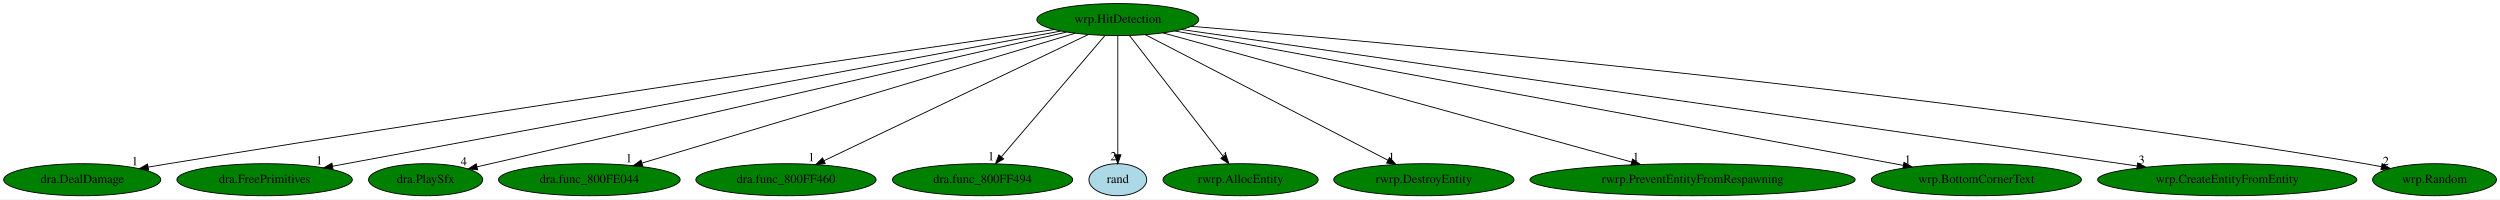
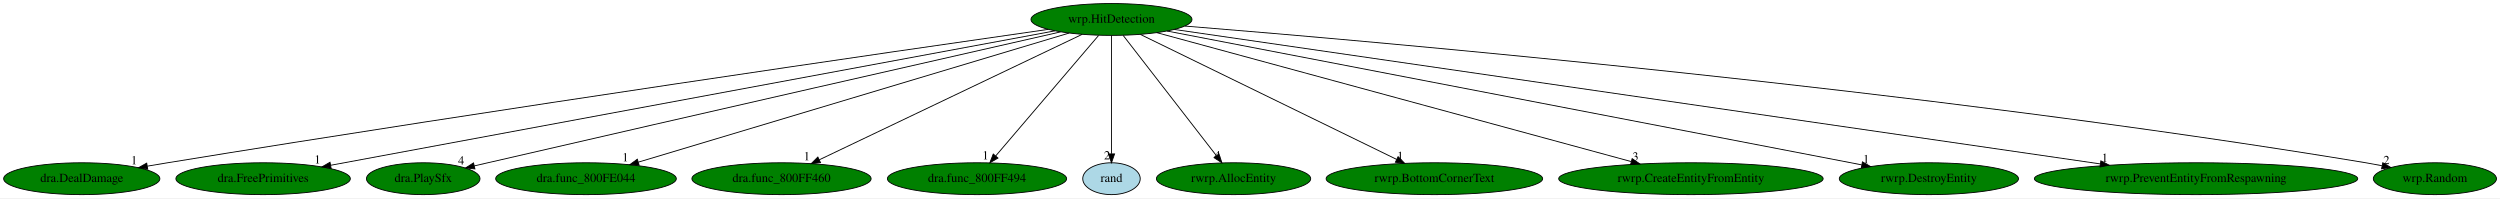
- <svg xmlns="http://www.w3.org/2000/svg" xmlns:xlink="http://www.w3.org/1999/xlink" width="2810pt" height="224pt" viewBox="0.00 0.00 2809.94 224.00">
+ <svg xmlns="http://www.w3.org/2000/svg" xmlns:xlink="http://www.w3.org/1999/xlink" width="2826pt" height="224pt" viewBox="0.00 0.00 2825.94 224.00">
  <g id="graph0" class="graph" transform="scale(1 1) rotate(0) translate(4 220)">
-     <polygon fill="white" stroke="transparent" points="-4,4 -4,-220 2805.94,-220 2805.94,4 -4,4" />
+     <polygon fill="white" stroke="transparent" points="-4,4 -4,-220 2821.94,-220 2821.94,4 -4,4" />
    <g id="node1" class="node">
      <ellipse fill="green" stroke="black" cx="1252.39" cy="-198" rx="90.98" ry="18" />
      <text text-anchor="middle" x="1252.39" y="-194.3" font-family="Times,serif" font-size="14.00">wrp.HitDetection</text>
    </g>
    <g id="node2" class="node">
      <g id="a_node2">
        <a xlink:href="dra.DealDamage.svg" xlink:title="dra.DealDamage">
          <ellipse fill="green" stroke="black" cx="88.39" cy="-18" rx="88.28" ry="18" />
          <text text-anchor="middle" x="88.39" y="-14.3" font-family="Times,serif" font-size="14.00">dra.DealDamage</text>
        </a>
      </g>
    </g>
    <g id="edge1" class="edge">
      <path fill="none" stroke="black" d="M1180.81,-186.8C1008.96,-162.17 559.58,-97.01 185.39,-36 178,-34.79 170.3,-33.5 162.61,-32.19" />
      <polygon fill="black" stroke="black" points="162.98,-28.71 152.53,-30.46 161.8,-35.6 162.98,-28.71" />
      <text text-anchor="middle" x="147.53" y="-34.26" font-family="Times,serif" font-size="14.00">1</text>
    </g>
    <g id="node3" class="node">
      <g id="a_node3">
        <a xlink:href="dra.FreePrimitives.svg" xlink:title="dra.FreePrimitives">
          <ellipse fill="green" stroke="black" cx="293.39" cy="-18" rx="98.58" ry="18" />
          <text text-anchor="middle" x="293.39" y="-14.3" font-family="Times,serif" font-size="14.00">dra.FreePrimitives</text>
        </a>
      </g>
    </g>
    <g id="edge2" class="edge">
      <path fill="none" stroke="black" d="M1188.35,-185.11C1017.86,-153.47 553.39,-67.26 369.67,-33.16" />
      <polygon fill="black" stroke="black" points="370.28,-29.71 359.81,-31.33 369.01,-36.59 370.28,-29.71" />
      <text text-anchor="middle" x="354.81" y="-35.13" font-family="Times,serif" font-size="14.00">1</text>
    </g>
    <g id="node4" class="node">
      <g id="a_node4">
        <a xlink:href="dra.PlaySfx.svg" xlink:title="dra.PlaySfx">
          <ellipse fill="green" stroke="black" cx="474.39" cy="-18" rx="64.19" ry="18" />
          <text text-anchor="middle" x="474.39" y="-14.3" font-family="Times,serif" font-size="14.00">dra.PlaySfx</text>
        </a>
      </g>
    </g>
    <g id="edge3" class="edge">
      <path fill="none" stroke="black" d="M1194.8,-183.94C1074.51,-156.63 787.78,-91.44 547.39,-36 542.45,-34.86 537.31,-33.67 532.17,-32.48" />
      <polygon fill="black" stroke="black" points="532.82,-29.04 522.29,-30.19 531.24,-35.86 532.82,-29.04" />
      <text text-anchor="middle" x="517.29" y="-33.99" font-family="Times,serif" font-size="14.00">4</text>
    </g>
    <g id="node5" class="node">
      <g id="a_node5">
        <a xlink:href="dra.func_800FE044.svg" xlink:title="dra.func_800FE044">
          <ellipse fill="green" stroke="black" cx="658.39" cy="-18" rx="102.08" ry="18" />
          <text text-anchor="middle" x="658.39" y="-14.3" font-family="Times,serif" font-size="14.00">dra.func_800FE044</text>
        </a>
      </g>
    </g>
    <g id="edge4" class="edge">
      <path fill="none" stroke="black" d="M1204.54,-182.66C1096.83,-150.38 835.58,-72.1 717.77,-36.79" />
      <polygon fill="black" stroke="black" points="718.42,-33.33 707.84,-33.82 716.41,-40.04 718.42,-33.33" />
      <text text-anchor="middle" x="702.84" y="-37.62" font-family="Times,serif" font-size="14.00">1</text>
    </g>
    <g id="node6" class="node">
      <g id="a_node6">
        <a xlink:href="dra.func_800FF460.svg" xlink:title="dra.func_800FF460">
          <ellipse fill="green" stroke="black" cx="879.39" cy="-18" rx="101.28" ry="18" />
          <text text-anchor="middle" x="879.39" y="-14.3" font-family="Times,serif" font-size="14.00">dra.func_800FF460</text>
        </a>
      </g>
    </g>
    <g id="edge5" class="edge">
      <path fill="none" stroke="black" d="M1219.29,-181.2C1151.58,-148.89 997.32,-75.28 922.15,-39.41" />
      <polygon fill="black" stroke="black" points="923.49,-36.16 912.96,-35.02 920.47,-42.48 923.49,-36.16" />
      <text text-anchor="middle" x="907.96" y="-38.82" font-family="Times,serif" font-size="14.00">1</text>
    </g>
    <g id="node7" class="node">
      <g id="a_node7">
        <a xlink:href="dra.func_800FF494.svg" xlink:title="dra.func_800FF494">
          <ellipse fill="green" stroke="black" cx="1100.39" cy="-18" rx="101.28" ry="18" />
          <text text-anchor="middle" x="1100.39" y="-14.3" font-family="Times,serif" font-size="14.00">dra.func_800FF494</text>
        </a>
      </g>
    </g>
    <g id="edge6" class="edge">
      <path fill="none" stroke="black" d="M1237.82,-179.93C1210.81,-148.3 1152.88,-80.46 1121.55,-43.78" />
      <polygon fill="black" stroke="black" points="1124.08,-41.35 1114.92,-36.02 1118.75,-45.89 1124.08,-41.35" />
      <text text-anchor="middle" x="1109.92" y="-39.82" font-family="Times,serif" font-size="14.00">1</text>
    </g>
    <g id="node8" class="node">
      <g id="a_node8">
        <a xlink:href="rand.svg" xlink:title="rand">
          <ellipse fill="lightblue" stroke="black" cx="1252.39" cy="-18" rx="32.49" ry="18" />
          <text text-anchor="middle" x="1252.39" y="-14.3" font-family="Times,serif" font-size="14.00">rand</text>
        </a>
      </g>
    </g>
    <g id="edge7" class="edge">
      <path fill="none" stroke="black" d="M1252.39,-179.93C1252.39,-148.97 1252.39,-83.3 1252.39,-46.13" />
      <polygon fill="black" stroke="black" points="1255.89,-46.02 1252.39,-36.02 1248.89,-46.02 1255.89,-46.02" />
      <text text-anchor="middle" x="1247.39" y="-39.82" font-family="Times,serif" font-size="14.00">2</text>
    </g>
    <g id="node9" class="node">
      <g id="a_node9">
        <a xlink:href="rwrp.AllocEntity.svg" xlink:title="rwrp.AllocEntity">
          <ellipse fill="green" stroke="black" cx="1390.39" cy="-18" rx="87.18" ry="18" />
          <text text-anchor="middle" x="1390.39" y="-14.3" font-family="Times,serif" font-size="14.00">rwrp.AllocEntity</text>
        </a>
      </g>
    </g>
    <g id="edge8" class="edge">
      <path fill="none" stroke="black" d="M1265.62,-179.93C1290.04,-148.43 1342.3,-81.03 1370.82,-44.24" />
      <polygon fill="black" stroke="black" points="1373.84,-46.06 1377.2,-36.02 1368.31,-41.77 1373.84,-46.06" />
      <text text-anchor="middle" x="1372.2" y="-39.82" font-family="Times,serif" font-size="14.00">4</text>
    </g>
    <g id="node10" class="node">
      <g id="a_node10">
-         <a xlink:href="rwrp.DestroyEntity.svg" xlink:title="rwrp.DestroyEntity">
-           <ellipse fill="green" stroke="black" cx="1596.39" cy="-18" rx="101.28" ry="18" />
-           <text text-anchor="middle" x="1596.39" y="-14.3" font-family="Times,serif" font-size="14.00">rwrp.DestroyEntity</text>
+         <a xlink:href="rwrp.BottomCornerText.svg" xlink:title="rwrp.BottomCornerText">
+           <ellipse fill="green" stroke="black" cx="1617.39" cy="-18" rx="122.38" ry="18" />
+           <text text-anchor="middle" x="1617.39" y="-14.3" font-family="Times,serif" font-size="14.00">rwrp.BottomCornerText</text>
        </a>
      </g>
    </g>
    <g id="edge9" class="edge">
-       <path fill="none" stroke="black" d="M1283.22,-181.05C1345.56,-148.79 1486.57,-75.83 1556.09,-39.85" />
-       <polygon fill="black" stroke="black" points="1557.74,-42.94 1565.01,-35.24 1554.52,-36.73 1557.74,-42.94" />
-       <text text-anchor="middle" x="1560.01" y="-39.04" font-family="Times,serif" font-size="14.00">1</text>
+       <path fill="none" stroke="black" d="M1285.1,-181.05C1351.3,-148.76 1501.1,-75.71 1574.8,-39.77" />
+       <polygon fill="black" stroke="black" points="1576.38,-42.9 1583.83,-35.37 1573.31,-36.6 1576.38,-42.9" />
+       <text text-anchor="middle" x="1578.83" y="-39.17" font-family="Times,serif" font-size="14.00">1</text>
    </g>
    <g id="node11" class="node">
      <g id="a_node11">
-         <a xlink:href="rwrp.PreventEntityFromRespawning.svg" xlink:title="rwrp.PreventEntityFromRespawning">
-           <ellipse fill="green" stroke="black" cx="1898.39" cy="-18" rx="182.77" ry="18" />
-           <text text-anchor="middle" x="1898.39" y="-14.3" font-family="Times,serif" font-size="14.00">rwrp.PreventEntityFromRespawning</text>
+         <a xlink:href="rwrp.CreateEntityFromEntity.svg" xlink:title="rwrp.CreateEntityFromEntity">
+           <ellipse fill="green" stroke="black" cx="1907.39" cy="-18" rx="149.47" ry="18" />
+           <text text-anchor="middle" x="1907.39" y="-14.3" font-family="Times,serif" font-size="14.00">rwrp.CreateEntityFromEntity</text>
        </a>
      </g>
    </g>
    <g id="edge10" class="edge">
-       <path fill="none" stroke="black" d="M1303.08,-183.03C1418.17,-151.32 1699.29,-73.86 1829.77,-37.91" />
-       <polygon fill="black" stroke="black" points="1830.95,-41.21 1839.66,-35.18 1829.09,-34.47 1830.95,-41.21" />
-       <text text-anchor="middle" x="1834.66" y="-38.98" font-family="Times,serif" font-size="14.00">1</text>
+       <path fill="none" stroke="black" d="M1303.52,-183.11C1420.6,-151.29 1708.18,-73.14 1839.73,-37.39" />
+       <polygon fill="black" stroke="black" points="1840.95,-40.68 1849.69,-34.68 1839.12,-33.93 1840.95,-40.68" />
+       <text text-anchor="middle" x="1844.69" y="-38.48" font-family="Times,serif" font-size="14.00">3</text>
    </g>
    <g id="node12" class="node">
      <g id="a_node12">
-         <a xlink:href="wrp.BottomCornerText.svg" xlink:title="wrp.BottomCornerText">
-           <ellipse fill="green" stroke="black" cx="2217.39" cy="-18" rx="118.08" ry="18" />
-           <text text-anchor="middle" x="2217.39" y="-14.3" font-family="Times,serif" font-size="14.00">wrp.BottomCornerText</text>
+         <a xlink:href="rwrp.DestroyEntity.svg" xlink:title="rwrp.DestroyEntity">
+           <ellipse fill="green" stroke="black" cx="2176.39" cy="-18" rx="101.28" ry="18" />
+           <text text-anchor="middle" x="2176.39" y="-14.3" font-family="Times,serif" font-size="14.00">rwrp.DestroyEntity</text>
        </a>
      </g>
    </g>
    <g id="edge11" class="edge">
-       <path fill="none" stroke="black" d="M1316.46,-185.18C1486.12,-153.89 1946.94,-68.89 2135.4,-34.12" />
-       <polygon fill="black" stroke="black" points="2136.05,-37.56 2145.25,-32.31 2134.78,-30.68 2136.05,-37.56" />
-       <text text-anchor="middle" x="2140.25" y="-36.11" font-family="Times,serif" font-size="14.00">1</text>
+       <path fill="none" stroke="black" d="M1315.18,-184.91C1479.54,-153.24 1922.03,-68 2100.36,-33.65" />
+       <polygon fill="black" stroke="black" points="2101.28,-37.03 2110.44,-31.7 2099.96,-30.16 2101.28,-37.03" />
+       <text text-anchor="middle" x="2105.44" y="-35.5" font-family="Times,serif" font-size="14.00">1</text>
    </g>
    <g id="node13" class="node">
      <g id="a_node13">
-         <a xlink:href="wrp.CreateEntityFromEntity.svg" xlink:title="wrp.CreateEntityFromEntity">
-           <ellipse fill="green" stroke="black" cx="2499.39" cy="-18" rx="145.67" ry="18" />
-           <text text-anchor="middle" x="2499.39" y="-14.3" font-family="Times,serif" font-size="14.00">wrp.CreateEntityFromEntity</text>
+         <a xlink:href="rwrp.PreventEntityFromRespawning.svg" xlink:title="rwrp.PreventEntityFromRespawning">
+           <ellipse fill="green" stroke="black" cx="2478.39" cy="-18" rx="182.77" ry="18" />
+           <text text-anchor="middle" x="2478.39" y="-14.3" font-family="Times,serif" font-size="14.00">rwrp.PreventEntityFromRespawning</text>
        </a>
      </g>
    </g>
    <g id="edge12" class="edge">
-       <path fill="none" stroke="black" d="M1323.92,-186.79C1534.6,-156.72 2153.42,-68.39 2398.13,-33.45" />
-       <polygon fill="black" stroke="black" points="2398.68,-36.91 2408.08,-32.03 2397.69,-29.98 2398.68,-36.91" />
-       <text text-anchor="middle" x="2403.08" y="-35.83" font-family="Times,serif" font-size="14.00">3</text>
+       <path fill="none" stroke="black" d="M1323.61,-186.66C1529.14,-156.82 2124.29,-70.41 2370.16,-34.71" />
+       <polygon fill="black" stroke="black" points="2370.79,-38.16 2380.18,-33.26 2369.78,-31.23 2370.79,-38.16" />
+       <text text-anchor="middle" x="2375.18" y="-37.06" font-family="Times,serif" font-size="14.00">1</text>
    </g>
    <g id="node14" class="node">
      <g id="a_node14">
        <a xlink:href="wrp.Random.svg" xlink:title="wrp.Random">
-           <ellipse fill="green" stroke="black" cx="2732.39" cy="-18" rx="69.59" ry="18" />
-           <text text-anchor="middle" x="2732.39" y="-14.3" font-family="Times,serif" font-size="14.00">wrp.Random</text>
+           <ellipse fill="green" stroke="black" cx="2748.39" cy="-18" rx="69.59" ry="18" />
+           <text text-anchor="middle" x="2748.39" y="-14.3" font-family="Times,serif" font-size="14.00">wrp.Random</text>
        </a>
      </g>
    </g>
    <g id="edge13" class="edge">
-       <path fill="none" stroke="black" d="M1334.97,-190.43C1552.08,-172.53 2156.5,-118.63 2654.39,-36 2660.26,-35.03 2666.35,-33.9 2672.43,-32.7" />
-       <polygon fill="black" stroke="black" points="2673.5,-36.06 2682.6,-30.63 2672.11,-29.2 2673.5,-36.06" />
-       <text text-anchor="middle" x="2677.6" y="-34.43" font-family="Times,serif" font-size="14.00">2</text>
+       <path fill="none" stroke="black" d="M1335.51,-190.53C1554.76,-172.83 2166.53,-119.29 2670.39,-36 2676.26,-35.03 2682.36,-33.91 2688.43,-32.71" />
+       <polygon fill="black" stroke="black" points="2689.5,-36.06 2698.6,-30.64 2688.11,-29.2 2689.5,-36.06" />
+       <text text-anchor="middle" x="2693.6" y="-34.44" font-family="Times,serif" font-size="14.00">2</text>
    </g>
  </g>
</svg>
